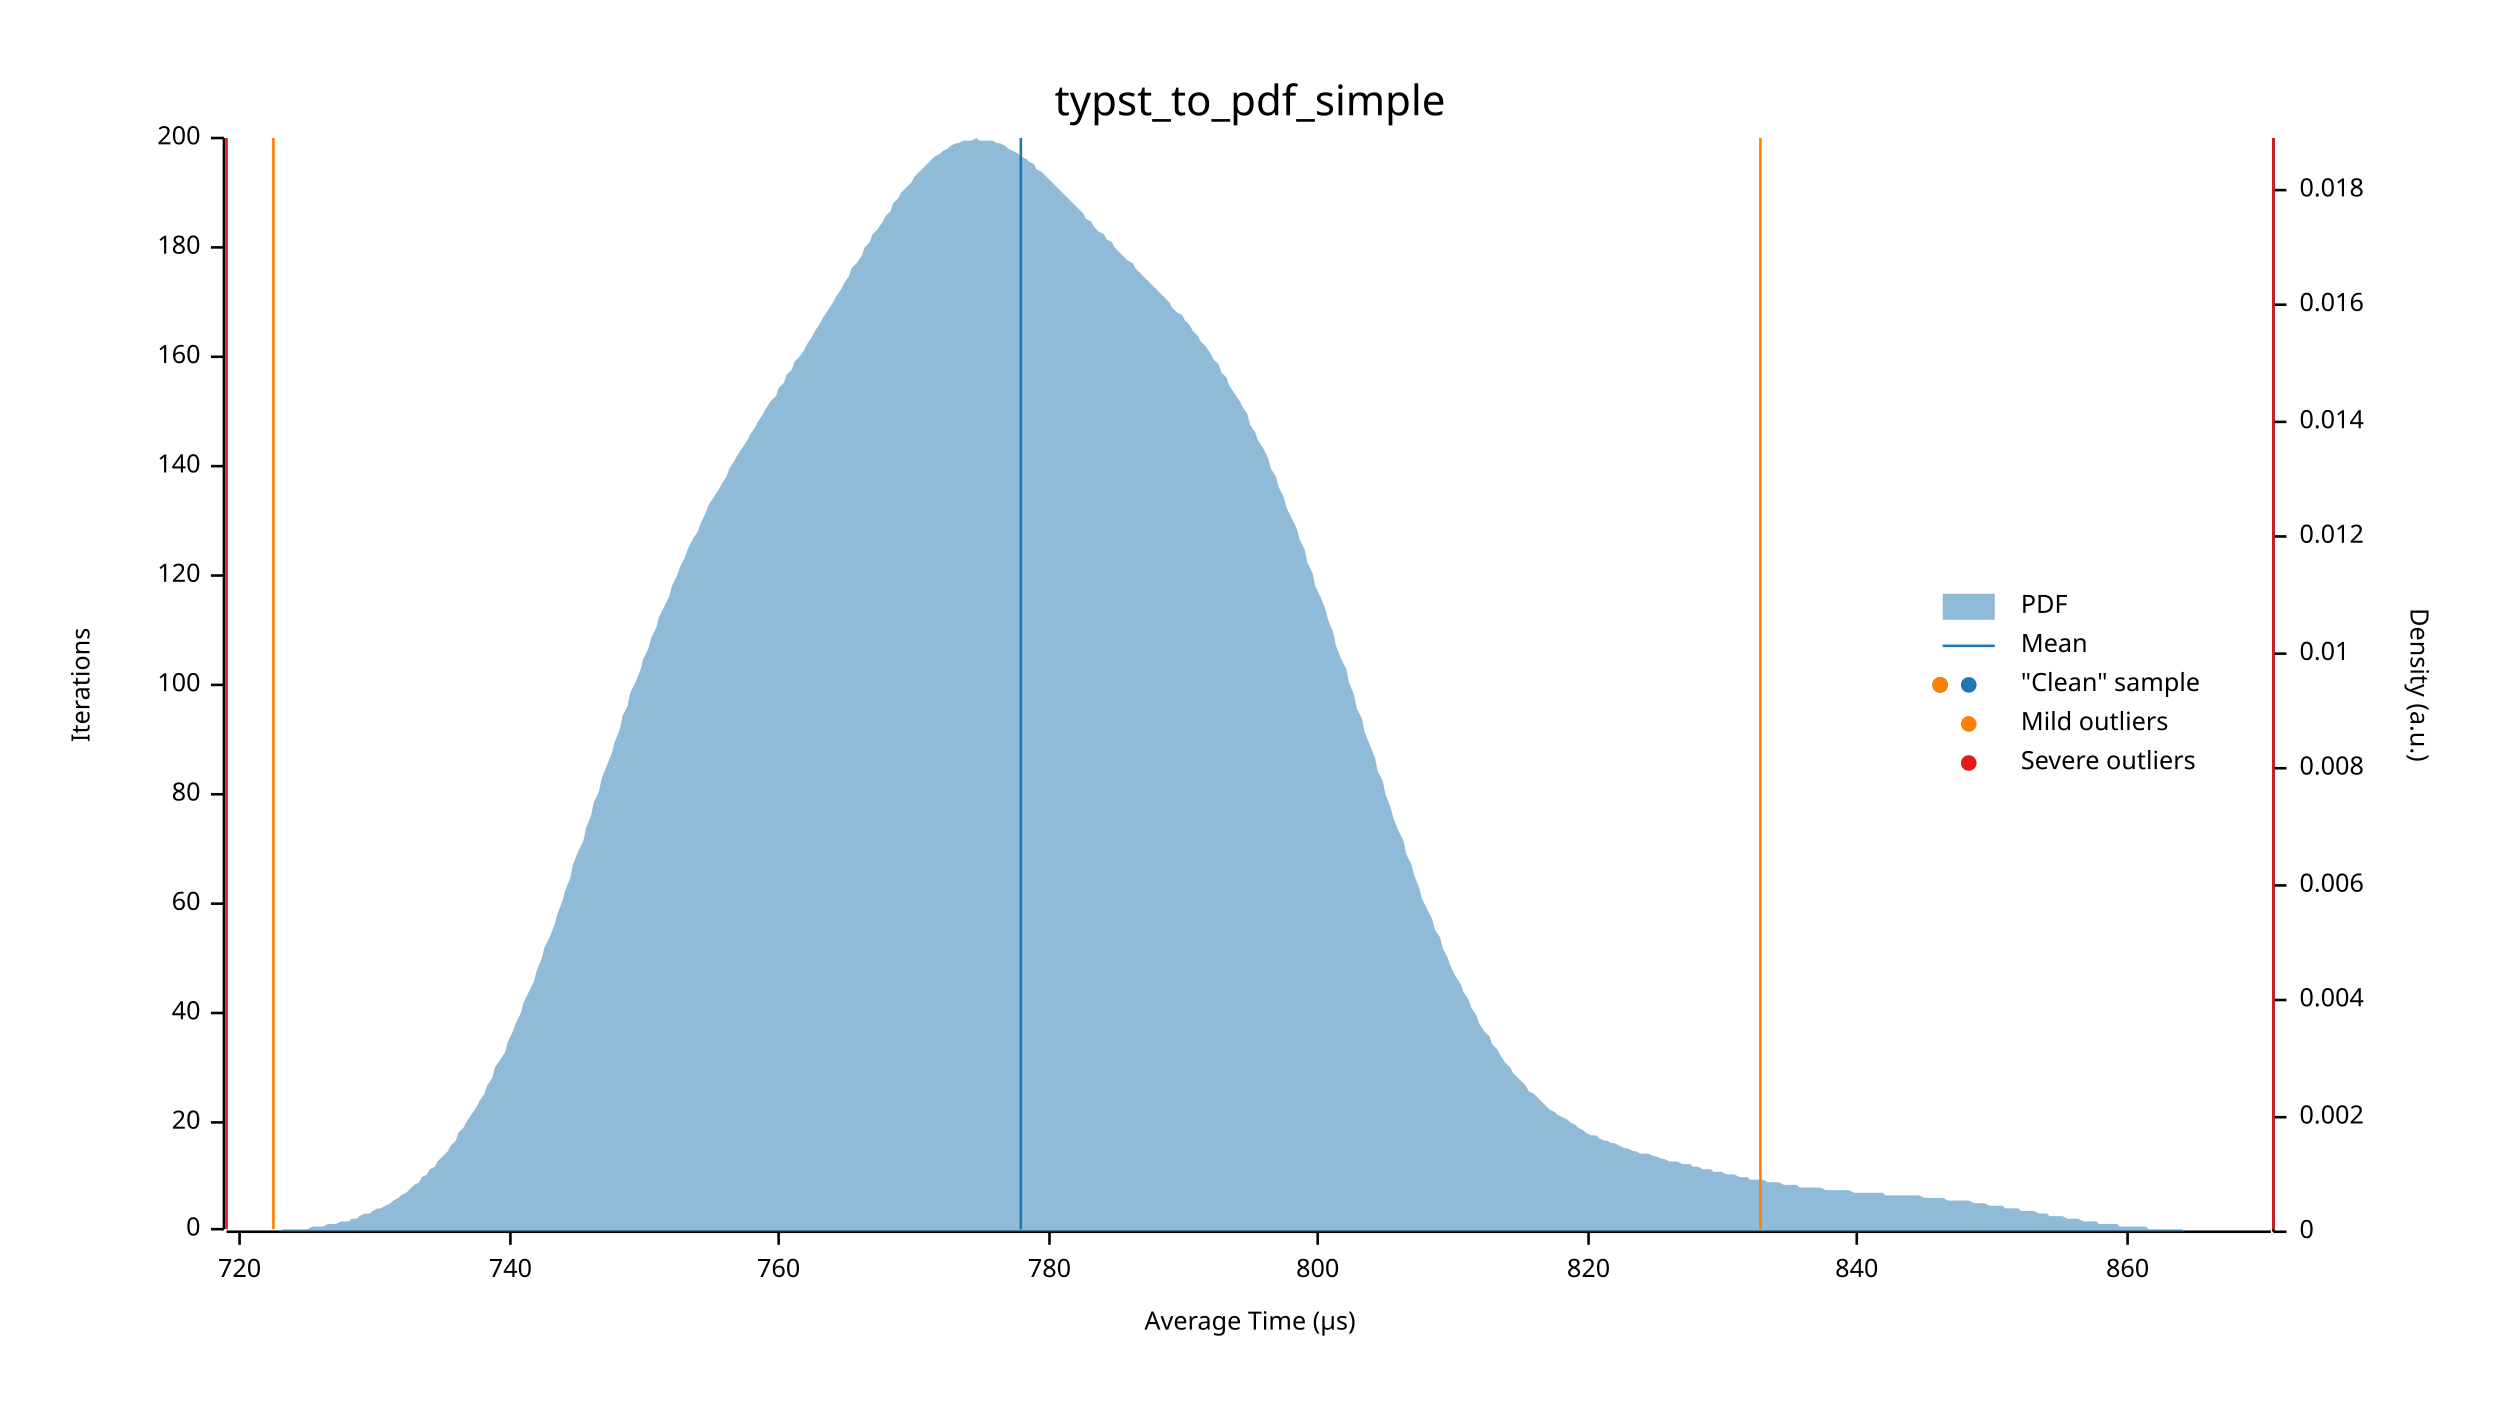
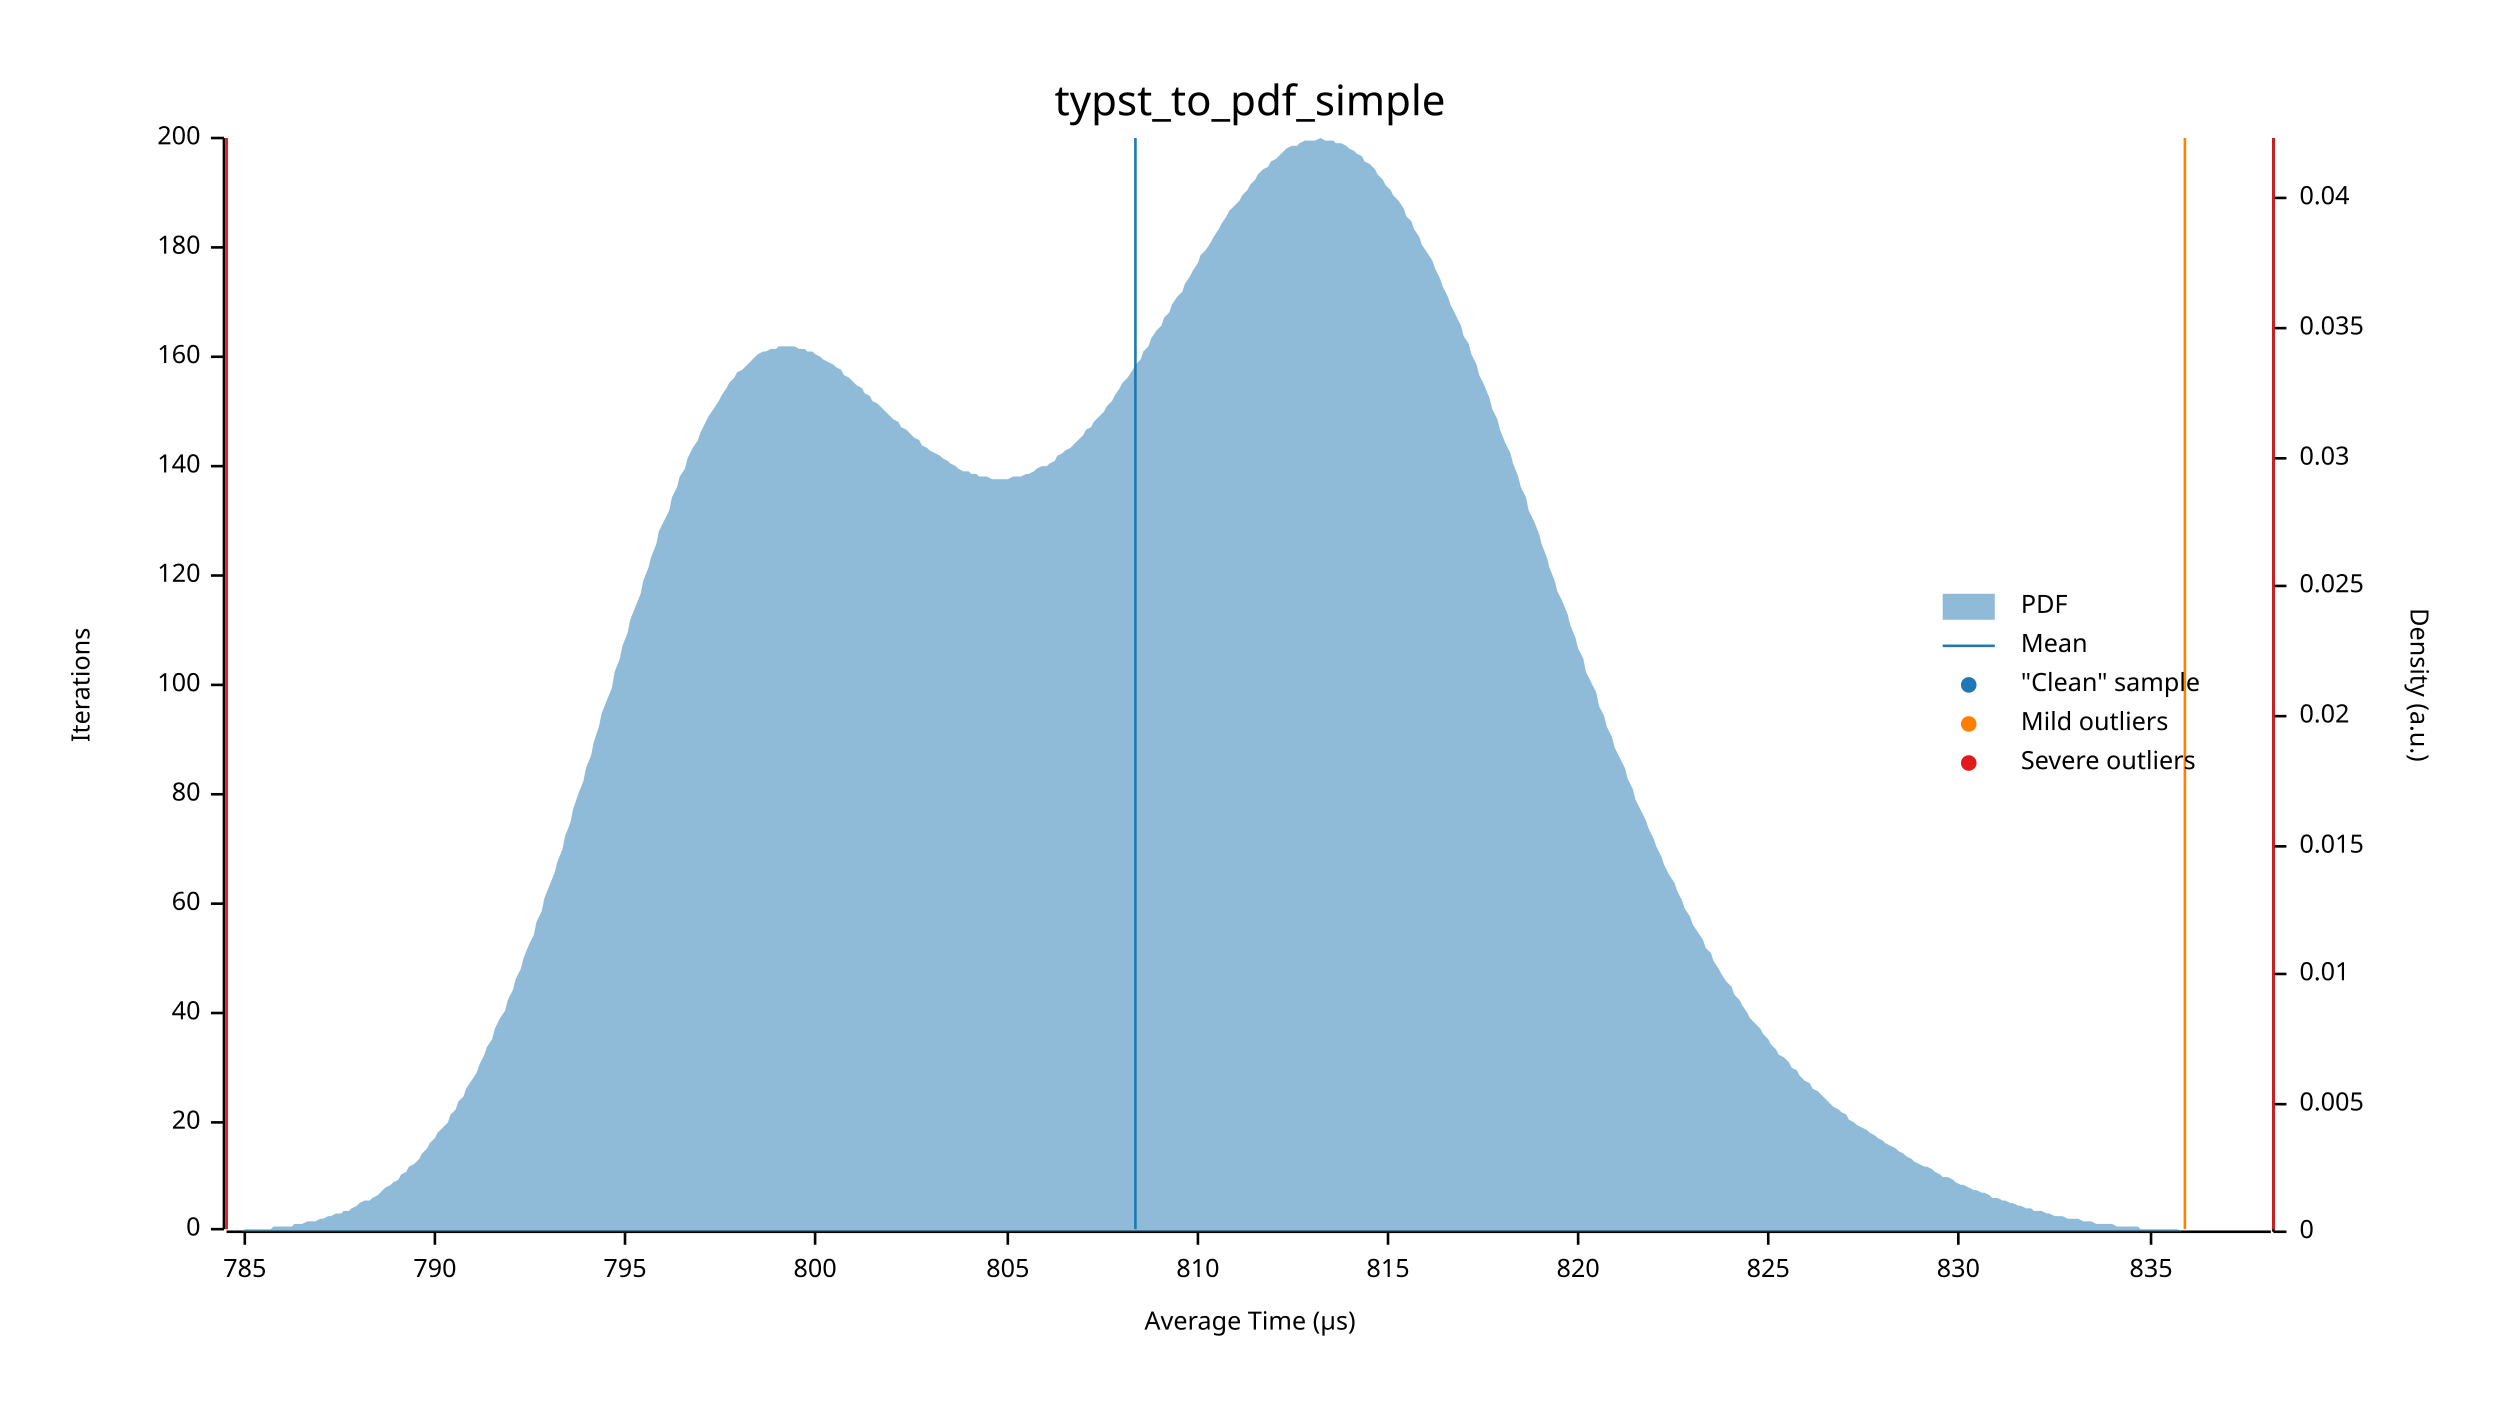
<svg xmlns="http://www.w3.org/2000/svg" width="960" height="540" viewBox="0 0 960 540">
  <text x="480" y="32" dy="0.76em" text-anchor="middle" font-family="sans-serif" font-size="16.129" opacity="1" fill="#000000">
typst_to_pdf_simple
</text>
  <text x="27" y="263" dy="0.76em" text-anchor="middle" font-family="sans-serif" font-size="9.677" opacity="1" fill="#000000" transform="rotate(270, 27, 263)">
Iterations
</text>
  <text x="480" y="513" dy="-0.5ex" text-anchor="middle" font-family="sans-serif" font-size="9.677" opacity="1" fill="#000000">
Average Time (µs)
</text>
  <polyline fill="none" opacity="1" stroke="#000000" stroke-width="1" points="86,53 86,472 " />
  <text x="77" y="472" dy="0.5ex" text-anchor="end" font-family="sans-serif" font-size="9.677" opacity="1" fill="#000000">
0
</text>
  <polyline fill="none" opacity="1" stroke="#000000" stroke-width="1" points="81,472 86,472 " />
  <text x="77" y="431" dy="0.5ex" text-anchor="end" font-family="sans-serif" font-size="9.677" opacity="1" fill="#000000">
20
</text>
  <polyline fill="none" opacity="1" stroke="#000000" stroke-width="1" points="81,431 86,431 " />
  <text x="77" y="389" dy="0.5ex" text-anchor="end" font-family="sans-serif" font-size="9.677" opacity="1" fill="#000000">
40
</text>
  <polyline fill="none" opacity="1" stroke="#000000" stroke-width="1" points="81,389 86,389 " />
  <text x="77" y="347" dy="0.5ex" text-anchor="end" font-family="sans-serif" font-size="9.677" opacity="1" fill="#000000">
60
</text>
  <polyline fill="none" opacity="1" stroke="#000000" stroke-width="1" points="81,347 86,347 " />
  <text x="77" y="305" dy="0.5ex" text-anchor="end" font-family="sans-serif" font-size="9.677" opacity="1" fill="#000000">
80
</text>
  <polyline fill="none" opacity="1" stroke="#000000" stroke-width="1" points="81,305 86,305 " />
  <text x="77" y="263" dy="0.5ex" text-anchor="end" font-family="sans-serif" font-size="9.677" opacity="1" fill="#000000">
100
</text>
  <polyline fill="none" opacity="1" stroke="#000000" stroke-width="1" points="81,263 86,263 " />
  <text x="77" y="221" dy="0.5ex" text-anchor="end" font-family="sans-serif" font-size="9.677" opacity="1" fill="#000000">
120
</text>
  <polyline fill="none" opacity="1" stroke="#000000" stroke-width="1" points="81,221 86,221 " />
  <text x="77" y="179" dy="0.5ex" text-anchor="end" font-family="sans-serif" font-size="9.677" opacity="1" fill="#000000">
140
</text>
  <polyline fill="none" opacity="1" stroke="#000000" stroke-width="1" points="81,179 86,179 " />
  <text x="77" y="137" dy="0.5ex" text-anchor="end" font-family="sans-serif" font-size="9.677" opacity="1" fill="#000000">
160
</text>
  <polyline fill="none" opacity="1" stroke="#000000" stroke-width="1" points="81,137 86,137 " />
  <text x="77" y="95" dy="0.5ex" text-anchor="end" font-family="sans-serif" font-size="9.677" opacity="1" fill="#000000">
180
</text>
  <polyline fill="none" opacity="1" stroke="#000000" stroke-width="1" points="81,95 86,95 " />
  <text x="77" y="53" dy="0.5ex" text-anchor="end" font-family="sans-serif" font-size="9.677" opacity="1" fill="#000000">
200
</text>
  <polyline fill="none" opacity="1" stroke="#000000" stroke-width="1" points="81,53 86,53 " />
  <polyline fill="none" opacity="1" stroke="#000000" stroke-width="1" points="87,473 872,473 " />
-   <text x="92" y="483" dy="0.76em" text-anchor="middle" font-family="sans-serif" font-size="9.677" opacity="1" fill="#000000">
- 720
+   <text x="94" y="483" dy="0.76em" text-anchor="middle" font-family="sans-serif" font-size="9.677" opacity="1" fill="#000000">
+ 785
</text>
-   <polyline fill="none" opacity="1" stroke="#000000" stroke-width="1" points="92,473 92,478 " />
-   <text x="196" y="483" dy="0.76em" text-anchor="middle" font-family="sans-serif" font-size="9.677" opacity="1" fill="#000000">
- 740
+   <polyline fill="none" opacity="1" stroke="#000000" stroke-width="1" points="94,473 94,478 " />
+   <text x="167" y="483" dy="0.76em" text-anchor="middle" font-family="sans-serif" font-size="9.677" opacity="1" fill="#000000">
+ 790
</text>
-   <polyline fill="none" opacity="1" stroke="#000000" stroke-width="1" points="196,473 196,478 " />
-   <text x="299" y="483" dy="0.76em" text-anchor="middle" font-family="sans-serif" font-size="9.677" opacity="1" fill="#000000">
- 760
+   <polyline fill="none" opacity="1" stroke="#000000" stroke-width="1" points="167,473 167,478 " />
+   <text x="240" y="483" dy="0.76em" text-anchor="middle" font-family="sans-serif" font-size="9.677" opacity="1" fill="#000000">
+ 795
</text>
-   <polyline fill="none" opacity="1" stroke="#000000" stroke-width="1" points="299,473 299,478 " />
-   <text x="403" y="483" dy="0.76em" text-anchor="middle" font-family="sans-serif" font-size="9.677" opacity="1" fill="#000000">
- 780
- </text>
-   <polyline fill="none" opacity="1" stroke="#000000" stroke-width="1" points="403,473 403,478 " />
-   <text x="506" y="483" dy="0.76em" text-anchor="middle" font-family="sans-serif" font-size="9.677" opacity="1" fill="#000000">
+   <polyline fill="none" opacity="1" stroke="#000000" stroke-width="1" points="240,473 240,478 " />
+   <text x="313" y="483" dy="0.76em" text-anchor="middle" font-family="sans-serif" font-size="9.677" opacity="1" fill="#000000">
800
</text>
-   <polyline fill="none" opacity="1" stroke="#000000" stroke-width="1" points="506,473 506,478 " />
-   <text x="610" y="483" dy="0.76em" text-anchor="middle" font-family="sans-serif" font-size="9.677" opacity="1" fill="#000000">
+   <polyline fill="none" opacity="1" stroke="#000000" stroke-width="1" points="313,473 313,478 " />
+   <text x="387" y="483" dy="0.76em" text-anchor="middle" font-family="sans-serif" font-size="9.677" opacity="1" fill="#000000">
+ 805
+ </text>
+   <polyline fill="none" opacity="1" stroke="#000000" stroke-width="1" points="387,473 387,478 " />
+   <text x="460" y="483" dy="0.76em" text-anchor="middle" font-family="sans-serif" font-size="9.677" opacity="1" fill="#000000">
+ 810
+ </text>
+   <polyline fill="none" opacity="1" stroke="#000000" stroke-width="1" points="460,473 460,478 " />
+   <text x="533" y="483" dy="0.76em" text-anchor="middle" font-family="sans-serif" font-size="9.677" opacity="1" fill="#000000">
+ 815
+ </text>
+   <polyline fill="none" opacity="1" stroke="#000000" stroke-width="1" points="533,473 533,478 " />
+   <text x="606" y="483" dy="0.76em" text-anchor="middle" font-family="sans-serif" font-size="9.677" opacity="1" fill="#000000">
820
</text>
-   <polyline fill="none" opacity="1" stroke="#000000" stroke-width="1" points="610,473 610,478 " />
-   <text x="713" y="483" dy="0.76em" text-anchor="middle" font-family="sans-serif" font-size="9.677" opacity="1" fill="#000000">
- 840
+   <polyline fill="none" opacity="1" stroke="#000000" stroke-width="1" points="606,473 606,478 " />
+   <text x="679" y="483" dy="0.76em" text-anchor="middle" font-family="sans-serif" font-size="9.677" opacity="1" fill="#000000">
+ 825
</text>
-   <polyline fill="none" opacity="1" stroke="#000000" stroke-width="1" points="713,473 713,478 " />
-   <text x="817" y="483" dy="0.76em" text-anchor="middle" font-family="sans-serif" font-size="9.677" opacity="1" fill="#000000">
- 860
+   <polyline fill="none" opacity="1" stroke="#000000" stroke-width="1" points="679,473 679,478 " />
+   <text x="752" y="483" dy="0.76em" text-anchor="middle" font-family="sans-serif" font-size="9.677" opacity="1" fill="#000000">
+ 830
</text>
-   <polyline fill="none" opacity="1" stroke="#000000" stroke-width="1" points="817,473 817,478 " />
+   <polyline fill="none" opacity="1" stroke="#000000" stroke-width="1" points="752,473 752,478 " />
+   <text x="826" y="483" dy="0.76em" text-anchor="middle" font-family="sans-serif" font-size="9.677" opacity="1" fill="#000000">
+ 835
+ </text>
+   <polyline fill="none" opacity="1" stroke="#000000" stroke-width="1" points="826,473 826,478 " />
  <text x="933" y="263" dy="0.76em" text-anchor="middle" font-family="sans-serif" font-size="9.677" opacity="1" fill="#000000" transform="rotate(90, 933, 263)">
Density (a.u.)
</text>
  <polyline fill="none" opacity="1" stroke="#000000" stroke-width="1" points="873,53 873,473 " />
  <text x="883" y="473" dy="0.5ex" text-anchor="start" font-family="sans-serif" font-size="9.677" opacity="1" fill="#000000">
0
</text>
  <polyline fill="none" opacity="1" stroke="#000000" stroke-width="1" points="873,473 878,473 " />
-   <text x="883" y="429" dy="0.5ex" text-anchor="start" font-family="sans-serif" font-size="9.677" opacity="1" fill="#000000">
- 0.002
+   <text x="883" y="424" dy="0.5ex" text-anchor="start" font-family="sans-serif" font-size="9.677" opacity="1" fill="#000000">
+ 0.005
</text>
-   <polyline fill="none" opacity="1" stroke="#000000" stroke-width="1" points="873,429 878,429 " />
-   <text x="883" y="384" dy="0.5ex" text-anchor="start" font-family="sans-serif" font-size="9.677" opacity="1" fill="#000000">
- 0.004
- </text>
-   <polyline fill="none" opacity="1" stroke="#000000" stroke-width="1" points="873,384 878,384 " />
-   <text x="883" y="340" dy="0.5ex" text-anchor="start" font-family="sans-serif" font-size="9.677" opacity="1" fill="#000000">
- 0.006
- </text>
-   <polyline fill="none" opacity="1" stroke="#000000" stroke-width="1" points="873,340 878,340 " />
-   <text x="883" y="295" dy="0.5ex" text-anchor="start" font-family="sans-serif" font-size="9.677" opacity="1" fill="#000000">
- 0.008
- </text>
-   <polyline fill="none" opacity="1" stroke="#000000" stroke-width="1" points="873,295 878,295 " />
-   <text x="883" y="251" dy="0.5ex" text-anchor="start" font-family="sans-serif" font-size="9.677" opacity="1" fill="#000000">
+   <polyline fill="none" opacity="1" stroke="#000000" stroke-width="1" points="873,424 878,424 " />
+   <text x="883" y="374" dy="0.5ex" text-anchor="start" font-family="sans-serif" font-size="9.677" opacity="1" fill="#000000">
0.01
</text>
-   <polyline fill="none" opacity="1" stroke="#000000" stroke-width="1" points="873,251 878,251 " />
-   <text x="883" y="206" dy="0.5ex" text-anchor="start" font-family="sans-serif" font-size="9.677" opacity="1" fill="#000000">
- 0.012
+   <polyline fill="none" opacity="1" stroke="#000000" stroke-width="1" points="873,374 878,374 " />
+   <text x="883" y="325" dy="0.5ex" text-anchor="start" font-family="sans-serif" font-size="9.677" opacity="1" fill="#000000">
+ 0.015
</text>
-   <polyline fill="none" opacity="1" stroke="#000000" stroke-width="1" points="873,206 878,206 " />
-   <text x="883" y="162" dy="0.5ex" text-anchor="start" font-family="sans-serif" font-size="9.677" opacity="1" fill="#000000">
- 0.014
+   <polyline fill="none" opacity="1" stroke="#000000" stroke-width="1" points="873,325 878,325 " />
+   <text x="883" y="275" dy="0.5ex" text-anchor="start" font-family="sans-serif" font-size="9.677" opacity="1" fill="#000000">
+ 0.02
</text>
-   <polyline fill="none" opacity="1" stroke="#000000" stroke-width="1" points="873,162 878,162 " />
-   <text x="883" y="117" dy="0.5ex" text-anchor="start" font-family="sans-serif" font-size="9.677" opacity="1" fill="#000000">
- 0.016
+   <polyline fill="none" opacity="1" stroke="#000000" stroke-width="1" points="873,275 878,275 " />
+   <text x="883" y="225" dy="0.5ex" text-anchor="start" font-family="sans-serif" font-size="9.677" opacity="1" fill="#000000">
+ 0.025
</text>
-   <polyline fill="none" opacity="1" stroke="#000000" stroke-width="1" points="873,117 878,117 " />
-   <text x="883" y="73" dy="0.5ex" text-anchor="start" font-family="sans-serif" font-size="9.677" opacity="1" fill="#000000">
- 0.018
+   <polyline fill="none" opacity="1" stroke="#000000" stroke-width="1" points="873,225 878,225 " />
+   <text x="883" y="176" dy="0.5ex" text-anchor="start" font-family="sans-serif" font-size="9.677" opacity="1" fill="#000000">
+ 0.03
</text>
-   <polyline fill="none" opacity="1" stroke="#000000" stroke-width="1" points="873,73 878,73 " />
-   <polygon opacity="0.5" fill="#1F78B4" points="87,473 88,473 90,473 91,473 93,473 94,473 96,473 98,473 99,473 101,473 102,473 104,473 105,473 107,473 109,472 110,472 112,472 113,472 115,472 116,472 118,472 120,471 121,471 123,471 124,471 126,470 127,470 129,470 131,469 132,469 134,469 135,468 137,468 138,467 140,466 142,466 143,465 145,464 146,464 148,463 150,462 151,461 153,460 154,459 156,458 157,457 159,455 161,454 162,452 164,451 165,449 167,448 168,446 170,444 172,442 173,440 175,438 176,435 178,433 179,431 181,428 183,425 184,423 186,420 187,417 189,414 190,410 192,407 194,404 195,400 197,396 198,393 200,389 201,385 203,381 205,377 206,373 208,368 209,364 211,360 213,355 214,351 216,346 217,342 219,337 220,332 222,327 224,323 225,318 227,313 228,308 230,304 231,299 233,294 235,289 236,285 238,280 239,275 241,271 242,266 244,262 246,257 247,253 249,249 250,245 252,241 253,237 255,233 257,229 258,225 260,221 261,218 263,214 264,211 266,207 268,204 269,201 271,197 272,194 274,191 276,188 277,186 279,183 280,180 282,177 283,175 285,172 287,169 288,167 290,164 291,162 293,159 294,157 296,154 298,152 299,149 301,147 302,144 304,142 305,139 307,137 309,134 310,132 312,129 313,127 315,124 316,122 318,119 320,116 321,114 323,111 324,109 326,106 327,103 329,101 331,98 332,95 334,93 335,90 337,88 339,85 340,83 342,81 343,78 345,76 346,74 348,72 350,70 351,68 353,66 354,65 356,63 357,62 359,60 361,59 362,58 364,57 365,56 367,55 368,55 370,54 372,54 373,54 375,53 376,54 378,54 379,54 381,54 383,55 384,55 386,56 387,57 389,58 391,59 392,60 394,61 395,62 397,63 398,65 400,66 402,68 403,69 405,71 406,72 408,74 409,75 411,77 413,79 414,80 416,82 417,84 419,85 420,87 422,89 424,90 425,92 427,93 428,95 430,97 431,98 433,100 435,101 436,103 438,105 439,106 441,108 442,109 444,111 446,113 447,114 449,116 450,118 452,120 454,121 455,123 457,125 458,127 460,129 461,131 463,133 465,136 466,138 468,140 469,143 471,145 472,148 474,151 476,154 477,156 479,159 480,163 482,166 483,169 485,172 487,176 488,180 490,183 491,187 493,191 494,195 496,199 498,203 499,207 501,211 502,216 504,220 505,225 507,229 509,234 510,238 512,243 513,248 515,253 517,257 518,262 520,267 521,272 523,276 524,281 526,286 528,291 529,296 531,300 532,305 534,310 535,314 537,319 539,323 540,328 542,332 543,336 545,341 546,345 548,349 550,353 551,357 553,360 554,364 556,368 557,371 559,375 561,378 562,381 564,384 565,387 567,390 568,393 570,396 572,398 573,401 575,403 576,405 578,408 580,410 581,412 583,414 584,415 586,417 587,419 589,420 591,422 592,423 594,425 595,426 597,427 598,428 600,429 602,430 603,431 605,432 606,433 608,434 609,435 611,436 613,436 614,437 616,438 617,438 619,439 620,439 622,440 624,441 625,441 627,442 628,442 630,443 632,443 633,443 635,444 636,444 638,445 639,445 641,446 643,446 644,446 646,447 647,447 649,447 650,448 652,448 654,449 655,449 657,449 658,450 660,450 661,450 663,451 665,451 666,451 668,452 669,452 671,452 672,453 674,453 676,453 677,453 679,454 680,454 682,454 683,454 685,455 687,455 688,455 690,455 691,456 693,456 695,456 696,456 698,456 699,456 701,457 702,457 704,457 706,457 707,457 709,457 710,457 712,458 713,458 715,458 717,458 718,458 720,458 721,458 723,458 724,459 726,459 728,459 729,459 731,459 732,459 734,459 735,459 737,459 739,460 740,460 742,460 743,460 745,460 746,460 748,461 750,461 751,461 753,461 754,461 756,461 758,462 759,462 761,462 762,462 764,463 765,463 767,463 769,463 770,464 772,464 773,464 775,464 776,465 778,465 780,465 781,465 783,466 784,466 786,466 787,467 789,467 791,467 792,467 794,468 795,468 797,468 798,468 800,469 802,469 803,469 805,469 806,470 808,470 809,470 811,470 813,470 814,471 816,471 817,471 819,471 821,471 822,471 824,471 825,472 827,472 828,472 830,472 832,472 833,472 835,472 836,472 838,472 839,473 841,473 843,473 844,473 846,473 847,473 849,473 850,473 852,473 854,473 855,473 857,473 858,473 860,473 861,473 863,473 865,473 866,473 868,473 869,473 871,473 873,473 873,473 87,473 " />
-   <polyline fill="none" opacity="1" stroke="#1F78B4" stroke-width="1" points="392,472 392,53 " />
-   <polyline fill="none" opacity="1" stroke="#FF7F00" stroke-width="1" points="105,472 105,53 " />
-   <polyline fill="none" opacity="1" stroke="#FF7F00" stroke-width="1" points="676,472 676,53 " />
+   <polyline fill="none" opacity="1" stroke="#000000" stroke-width="1" points="873,176 878,176 " />
+   <text x="883" y="126" dy="0.5ex" text-anchor="start" font-family="sans-serif" font-size="9.677" opacity="1" fill="#000000">
+ 0.035
+ </text>
+   <polyline fill="none" opacity="1" stroke="#000000" stroke-width="1" points="873,126 878,126 " />
+   <text x="883" y="76" dy="0.5ex" text-anchor="start" font-family="sans-serif" font-size="9.677" opacity="1" fill="#000000">
+ 0.04
+ </text>
+   <polyline fill="none" opacity="1" stroke="#000000" stroke-width="1" points="873,76 878,76 " />
+   <polygon opacity="0.5" fill="#1F78B4" points="87,473 88,473 90,473 91,473 93,473 94,472 96,472 98,472 99,472 101,472 102,472 104,472 105,471 107,471 109,471 110,471 112,471 113,470 115,470 116,470 118,469 120,469 121,469 123,468 124,468 126,467 127,467 129,466 131,466 132,465 134,465 135,464 137,463 138,462 140,461 142,461 143,460 145,459 146,458 148,456 150,455 151,454 153,453 154,451 156,450 157,448 159,447 161,445 162,443 164,441 165,439 167,437 168,435 170,433 172,431 173,428 175,426 176,423 178,421 179,418 181,415 183,412 184,409 186,405 187,402 189,399 190,395 192,391 194,388 195,384 197,380 198,376 200,372 201,368 203,363 205,359 206,354 208,350 209,345 211,340 213,335 214,331 216,326 217,321 219,316 220,311 222,305 224,300 225,295 227,290 228,285 230,279 231,274 233,269 235,264 236,258 238,253 239,248 241,243 242,238 244,233 246,228 247,223 249,218 250,214 252,209 253,204 255,200 257,196 258,191 260,187 261,183 263,180 264,176 266,172 268,169 269,166 271,162 272,160 274,157 276,154 277,152 279,149 280,147 282,145 283,143 285,142 287,140 288,139 290,137 291,136 293,135 294,135 296,134 298,134 299,133 301,133 302,133 304,133 305,133 307,134 309,134 310,135 312,135 313,136 315,137 316,138 318,139 320,140 321,141 323,142 324,144 326,145 327,146 329,148 331,149 332,151 334,152 335,154 337,155 339,157 340,158 342,160 343,161 345,162 346,164 348,165 350,167 351,168 353,169 354,171 356,172 357,173 359,174 361,175 362,176 364,177 365,178 367,179 368,180 370,181 372,181 373,182 375,182 376,183 378,183 379,183 381,184 383,184 384,184 386,184 387,184 389,183 391,183 392,183 394,182 395,182 397,181 398,180 400,179 402,179 403,178 405,177 406,175 408,174 409,173 411,172 413,170 414,169 416,167 417,165 419,164 420,162 422,160 424,158 425,156 427,154 428,152 430,149 431,147 433,145 435,142 436,140 438,138 439,135 441,133 442,130 444,127 446,125 447,122 449,120 450,117 452,114 454,112 455,109 457,106 458,104 460,101 461,98 463,96 465,93 466,91 468,88 469,86 471,83 472,81 474,79 476,77 477,75 479,73 480,71 482,69 483,67 485,65 487,64 488,62 490,61 491,60 493,58 494,57 496,56 498,56 499,55 501,54 502,54 504,54 505,54 507,53 509,54 510,54 512,54 513,55 515,55 517,56 518,57 520,58 521,59 523,60 524,62 526,63 528,65 529,67 531,69 532,71 534,73 535,75 537,77 539,80 540,83 542,85 543,88 545,91 546,94 548,97 550,100 551,103 553,107 554,110 556,114 557,117 559,121 561,125 562,129 564,132 565,136 567,140 568,144 570,148 572,153 573,157 575,161 576,165 578,170 580,174 581,178 583,183 584,187 586,191 587,196 589,200 591,205 592,209 594,214 595,218 597,223 598,227 600,231 602,236 603,240 605,245 606,249 608,253 609,258 611,262 613,266 614,271 616,275 617,279 619,283 620,287 622,291 624,295 625,299 627,303 628,307 630,311 632,315 633,318 635,322 636,325 638,329 639,332 641,336 643,339 644,342 646,346 647,349 649,352 650,355 652,358 654,361 655,364 657,366 658,369 660,372 661,374 663,377 665,379 666,382 668,384 669,386 671,389 672,391 674,393 676,395 677,397 679,399 680,401 682,403 683,405 685,406 687,408 688,410 690,411 691,413 693,415 695,416 696,418 698,419 699,420 701,422 702,423 704,425 706,426 707,427 709,428 710,430 712,431 713,432 715,433 717,434 718,435 720,436 721,437 723,438 724,439 726,440 728,441 729,442 731,443 732,444 734,445 735,446 737,447 739,448 740,448 742,449 743,450 745,451 746,452 748,452 750,453 751,454 753,455 754,455 756,456 758,457 759,457 761,458 762,458 764,459 765,460 767,460 769,461 770,461 772,462 773,462 775,463 776,463 778,464 780,464 781,465 783,465 784,465 786,466 787,466 789,467 791,467 792,467 794,468 795,468 797,468 798,468 800,469 802,469 803,469 805,470 806,470 808,470 809,470 811,470 813,471 814,471 816,471 817,471 819,471 821,471 822,472 824,472 825,472 827,472 828,472 830,472 832,472 833,472 835,472 836,472 838,473 839,473 841,473 843,473 844,473 846,473 847,473 849,473 850,473 852,473 854,473 855,473 857,473 858,473 860,473 861,473 863,473 865,473 866,473 868,473 869,473 871,473 873,473 873,473 87,473 " />
+   <polyline fill="none" opacity="1" stroke="#1F78B4" stroke-width="1" points="436,472 436,53 " />
+   <polyline fill="none" opacity="1" stroke="#FF7F00" stroke-width="1" points="87,472 87,53 " />
+   <polyline fill="none" opacity="1" stroke="#FF7F00" stroke-width="1" points="839,472 839,53 " />
  <polyline fill="none" opacity="1" stroke="#E31A1C" stroke-width="1" points="87,472 87,53 " />
  <polyline fill="none" opacity="1" stroke="#E31A1C" stroke-width="1" points="873,472 873,53 " />
-   <circle cx="745" cy="263" r="3" opacity="1" fill="#1F78B4" stroke="none" stroke-width="1" />
-   <circle cx="745" cy="263" r="3" opacity="1" fill="#FF7F00" stroke="none" stroke-width="1" />
  <text x="776" y="228" dy="0.76em" text-anchor="start" font-family="sans-serif" font-size="9.677" opacity="1" fill="#000000">
PDF
</text>
  <text x="776" y="243" dy="0.76em" text-anchor="start" font-family="sans-serif" font-size="9.677" opacity="1" fill="#000000">
Mean
</text>
  <text x="776" y="258" dy="0.76em" text-anchor="start" font-family="sans-serif" font-size="9.677" opacity="1" fill="#000000">
"Clean" sample
</text>
  <text x="776" y="273" dy="0.76em" text-anchor="start" font-family="sans-serif" font-size="9.677" opacity="1" fill="#000000">
Mild outliers
</text>
  <text x="776" y="288" dy="0.76em" text-anchor="start" font-family="sans-serif" font-size="9.677" opacity="1" fill="#000000">
Severe outliers
</text>
  <rect x="746" y="228" width="20" height="10" opacity="0.5" fill="#1F78B4" stroke="none" />
  <polyline fill="none" opacity="1" stroke="#1F78B4" stroke-width="1" points="746,248 766,248 " />
  <circle cx="756" cy="263" r="3" opacity="1" fill="#1F78B4" stroke="none" stroke-width="1" />
  <circle cx="756" cy="278" r="3" opacity="1" fill="#FF7F00" stroke="none" stroke-width="1" />
  <circle cx="756" cy="293" r="3" opacity="1" fill="#E31A1C" stroke="none" stroke-width="1" />
</svg>
